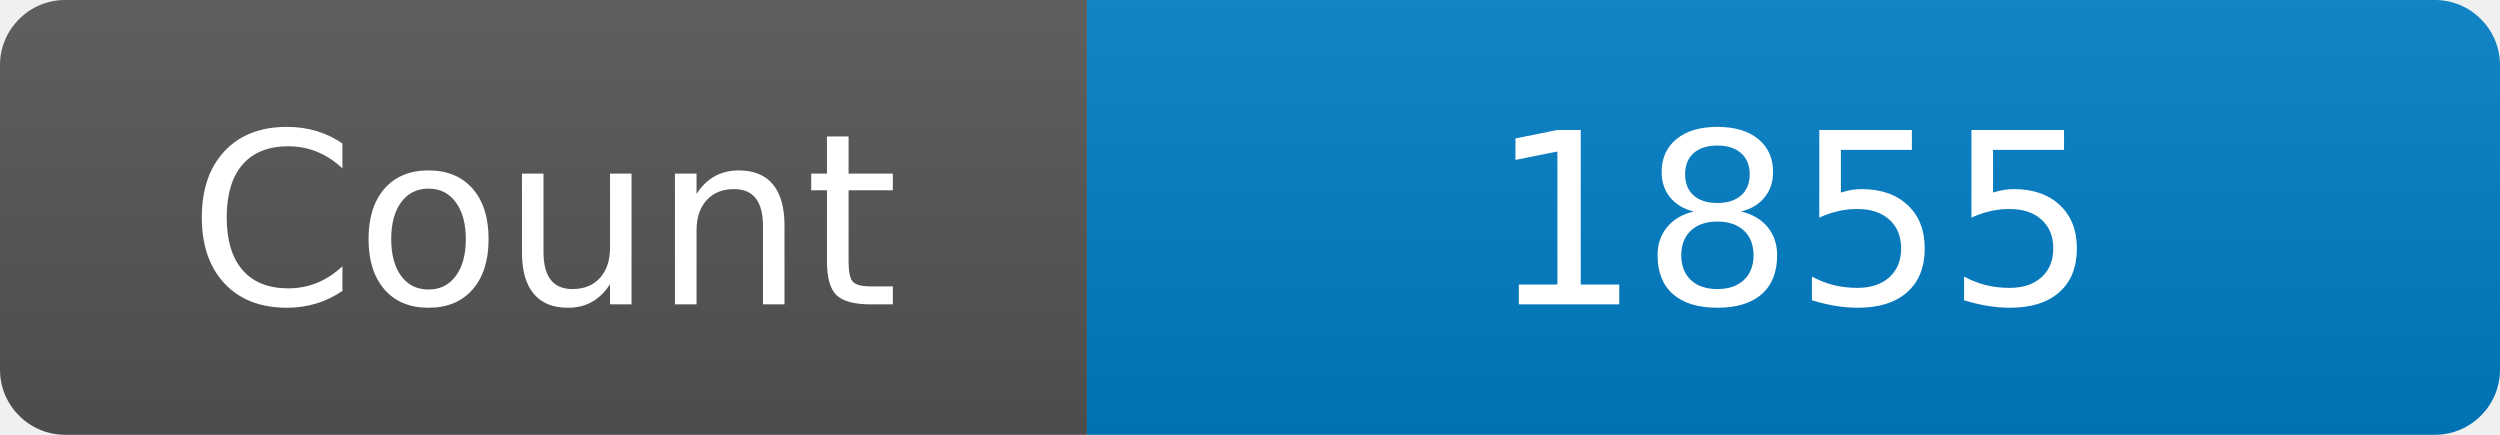
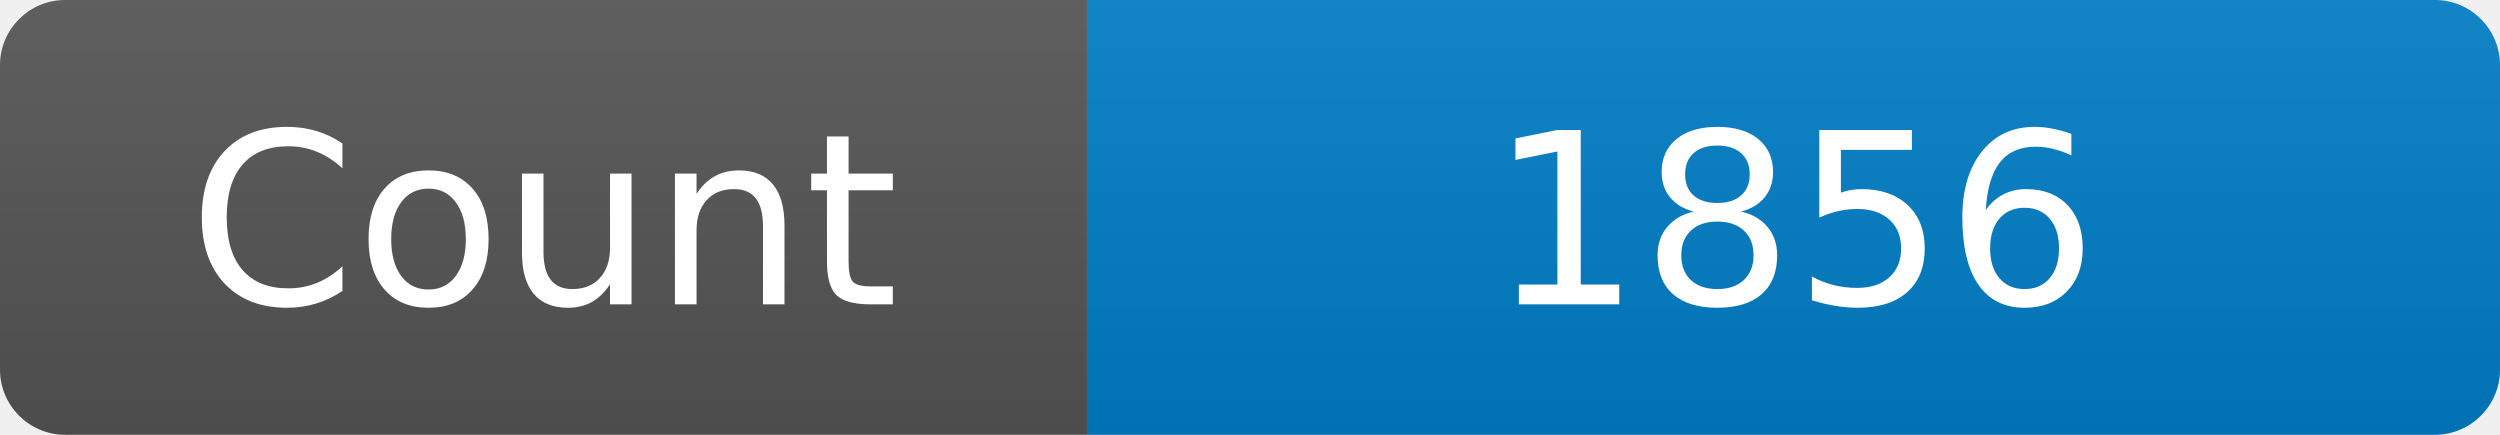
<svg xmlns="http://www.w3.org/2000/svg" width="115" height="20" role="img" aria-label="Maintained?: yes">
  <linearGradient id="s" x2="0" y2="100%">
    <stop offset="0" stop-color="#bbb" stop-opacity=".1" />
    <stop offset="1" stop-opacity=".1" />
  </linearGradient>
  <clipPath id="r">
    <rect width="115" height="20" rx="3" fill="#fff" />
  </clipPath>
  <g clip-path="url(#r)">
    <rect width="50" height="20" fill="#555" />
    <rect x="50" width="160" height="20" fill="#007ec6" />
    <rect width="115" height="20" fill="url(#s)" />
  </g>
  <g fill="#fff" text-anchor="middle" font-family="Verdana,Geneva,DejaVu Sans,sans-serif" font-size="110">
    <text x="250" y="140" transform="scale(.1)" fill="#fff">Count</text>
-     <text x="825" y="140" transform="scale(.1)" fill="#fff">1855</text>
+     <text x="825" y="140" transform="scale(.1)" fill="#fff">1856</text>
  </g>
</svg>
